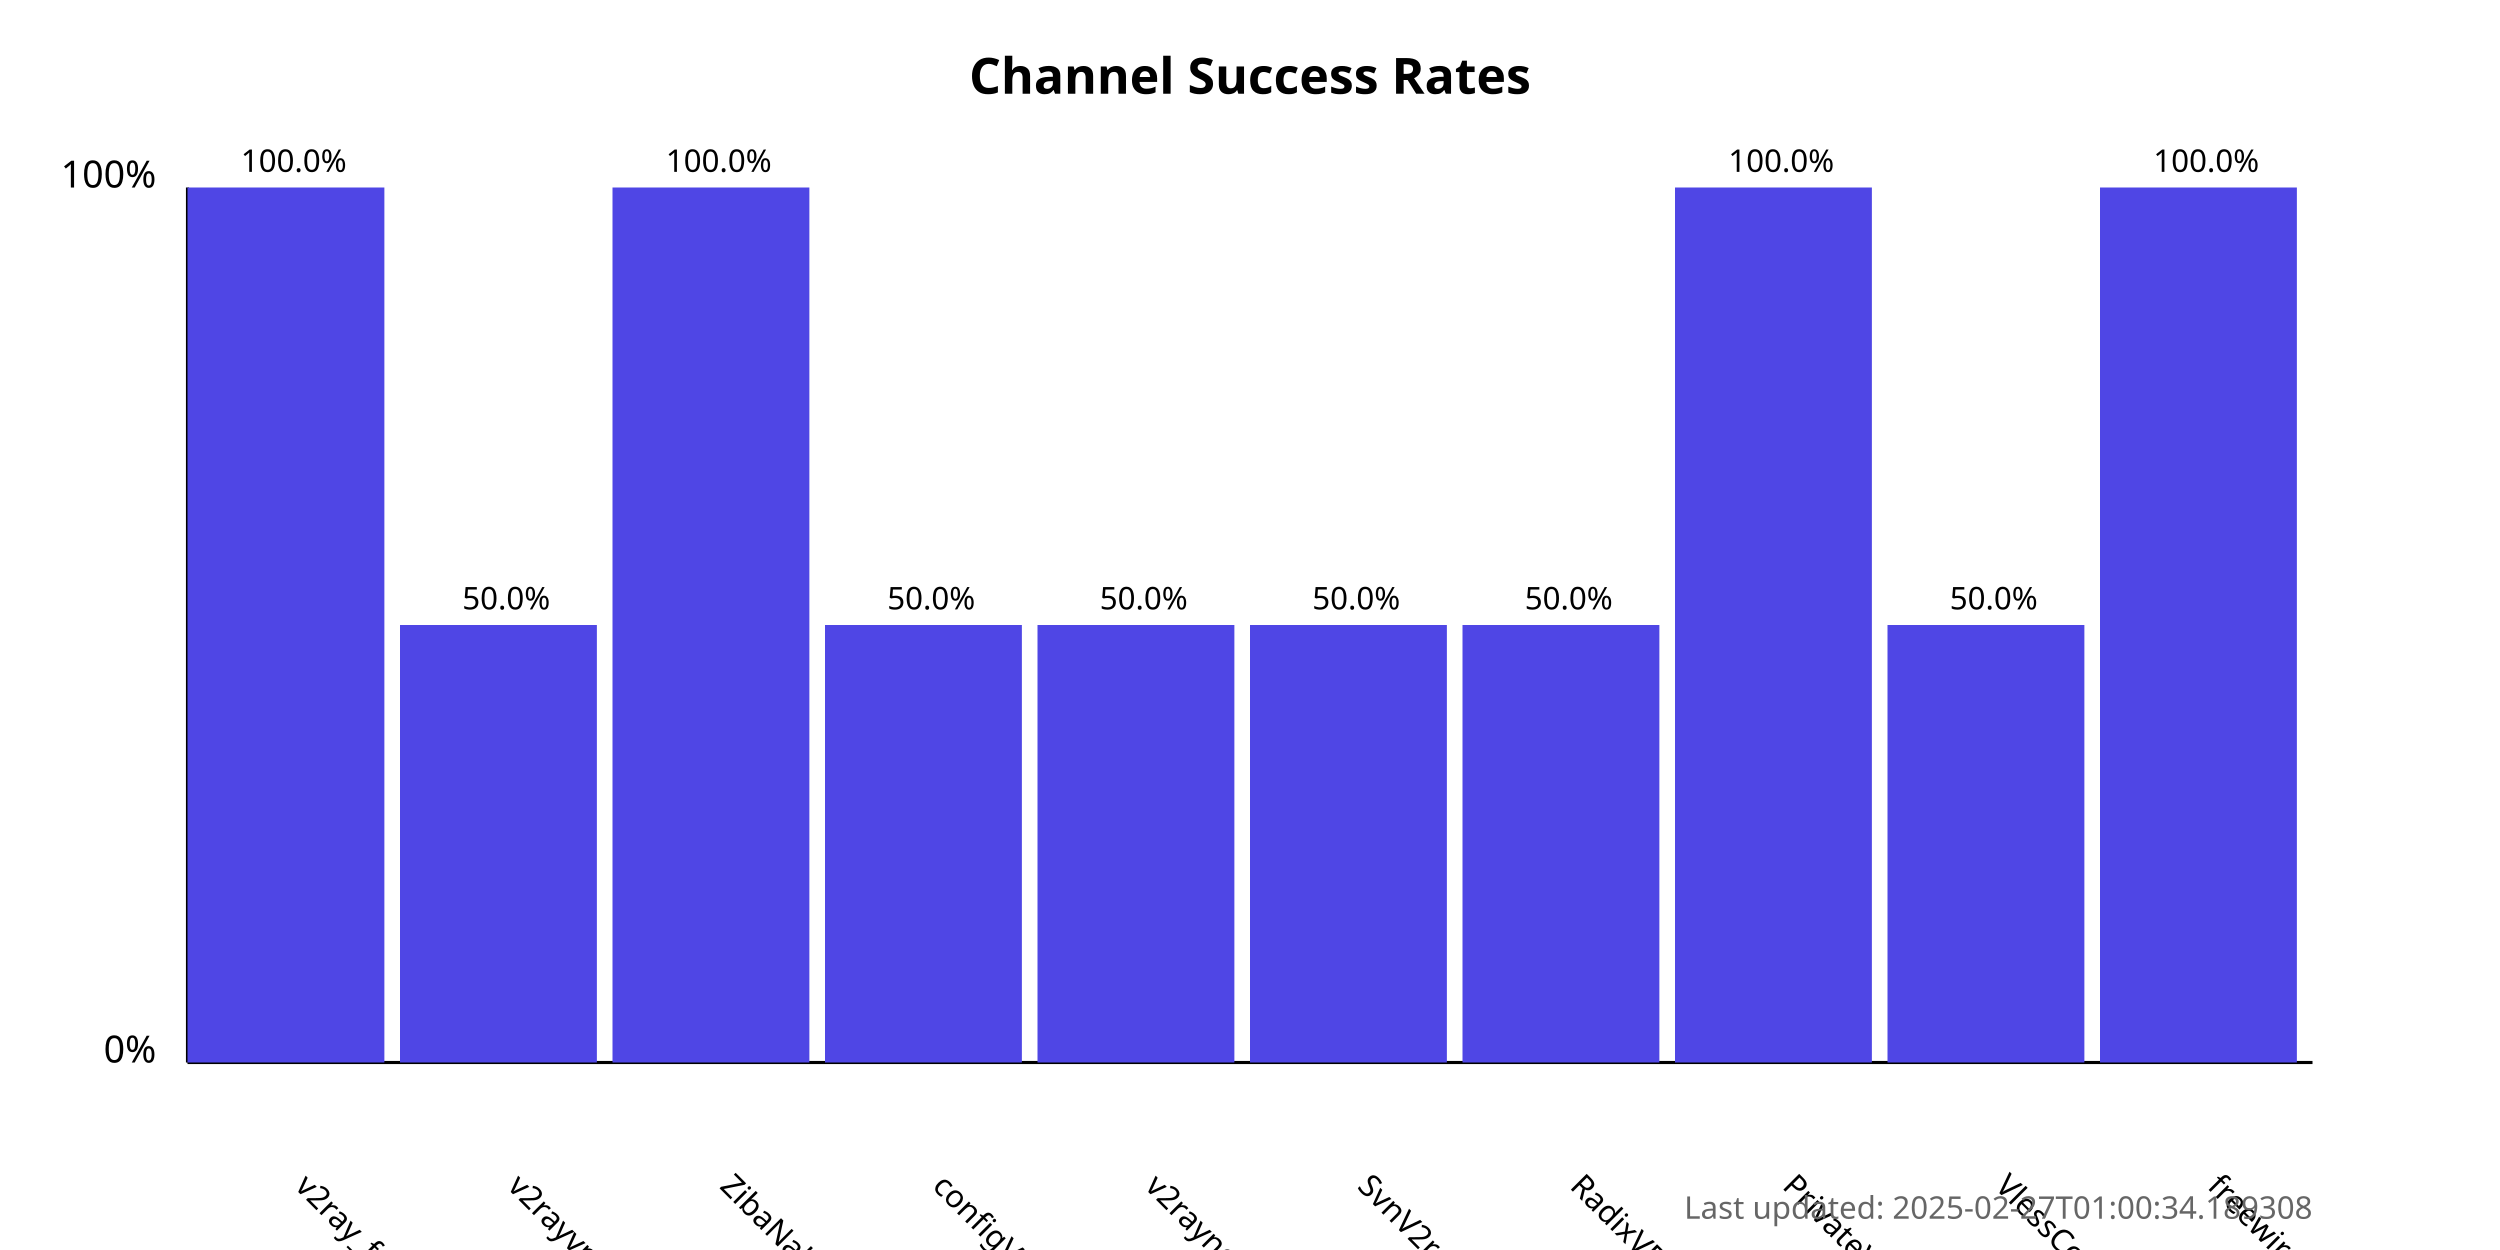
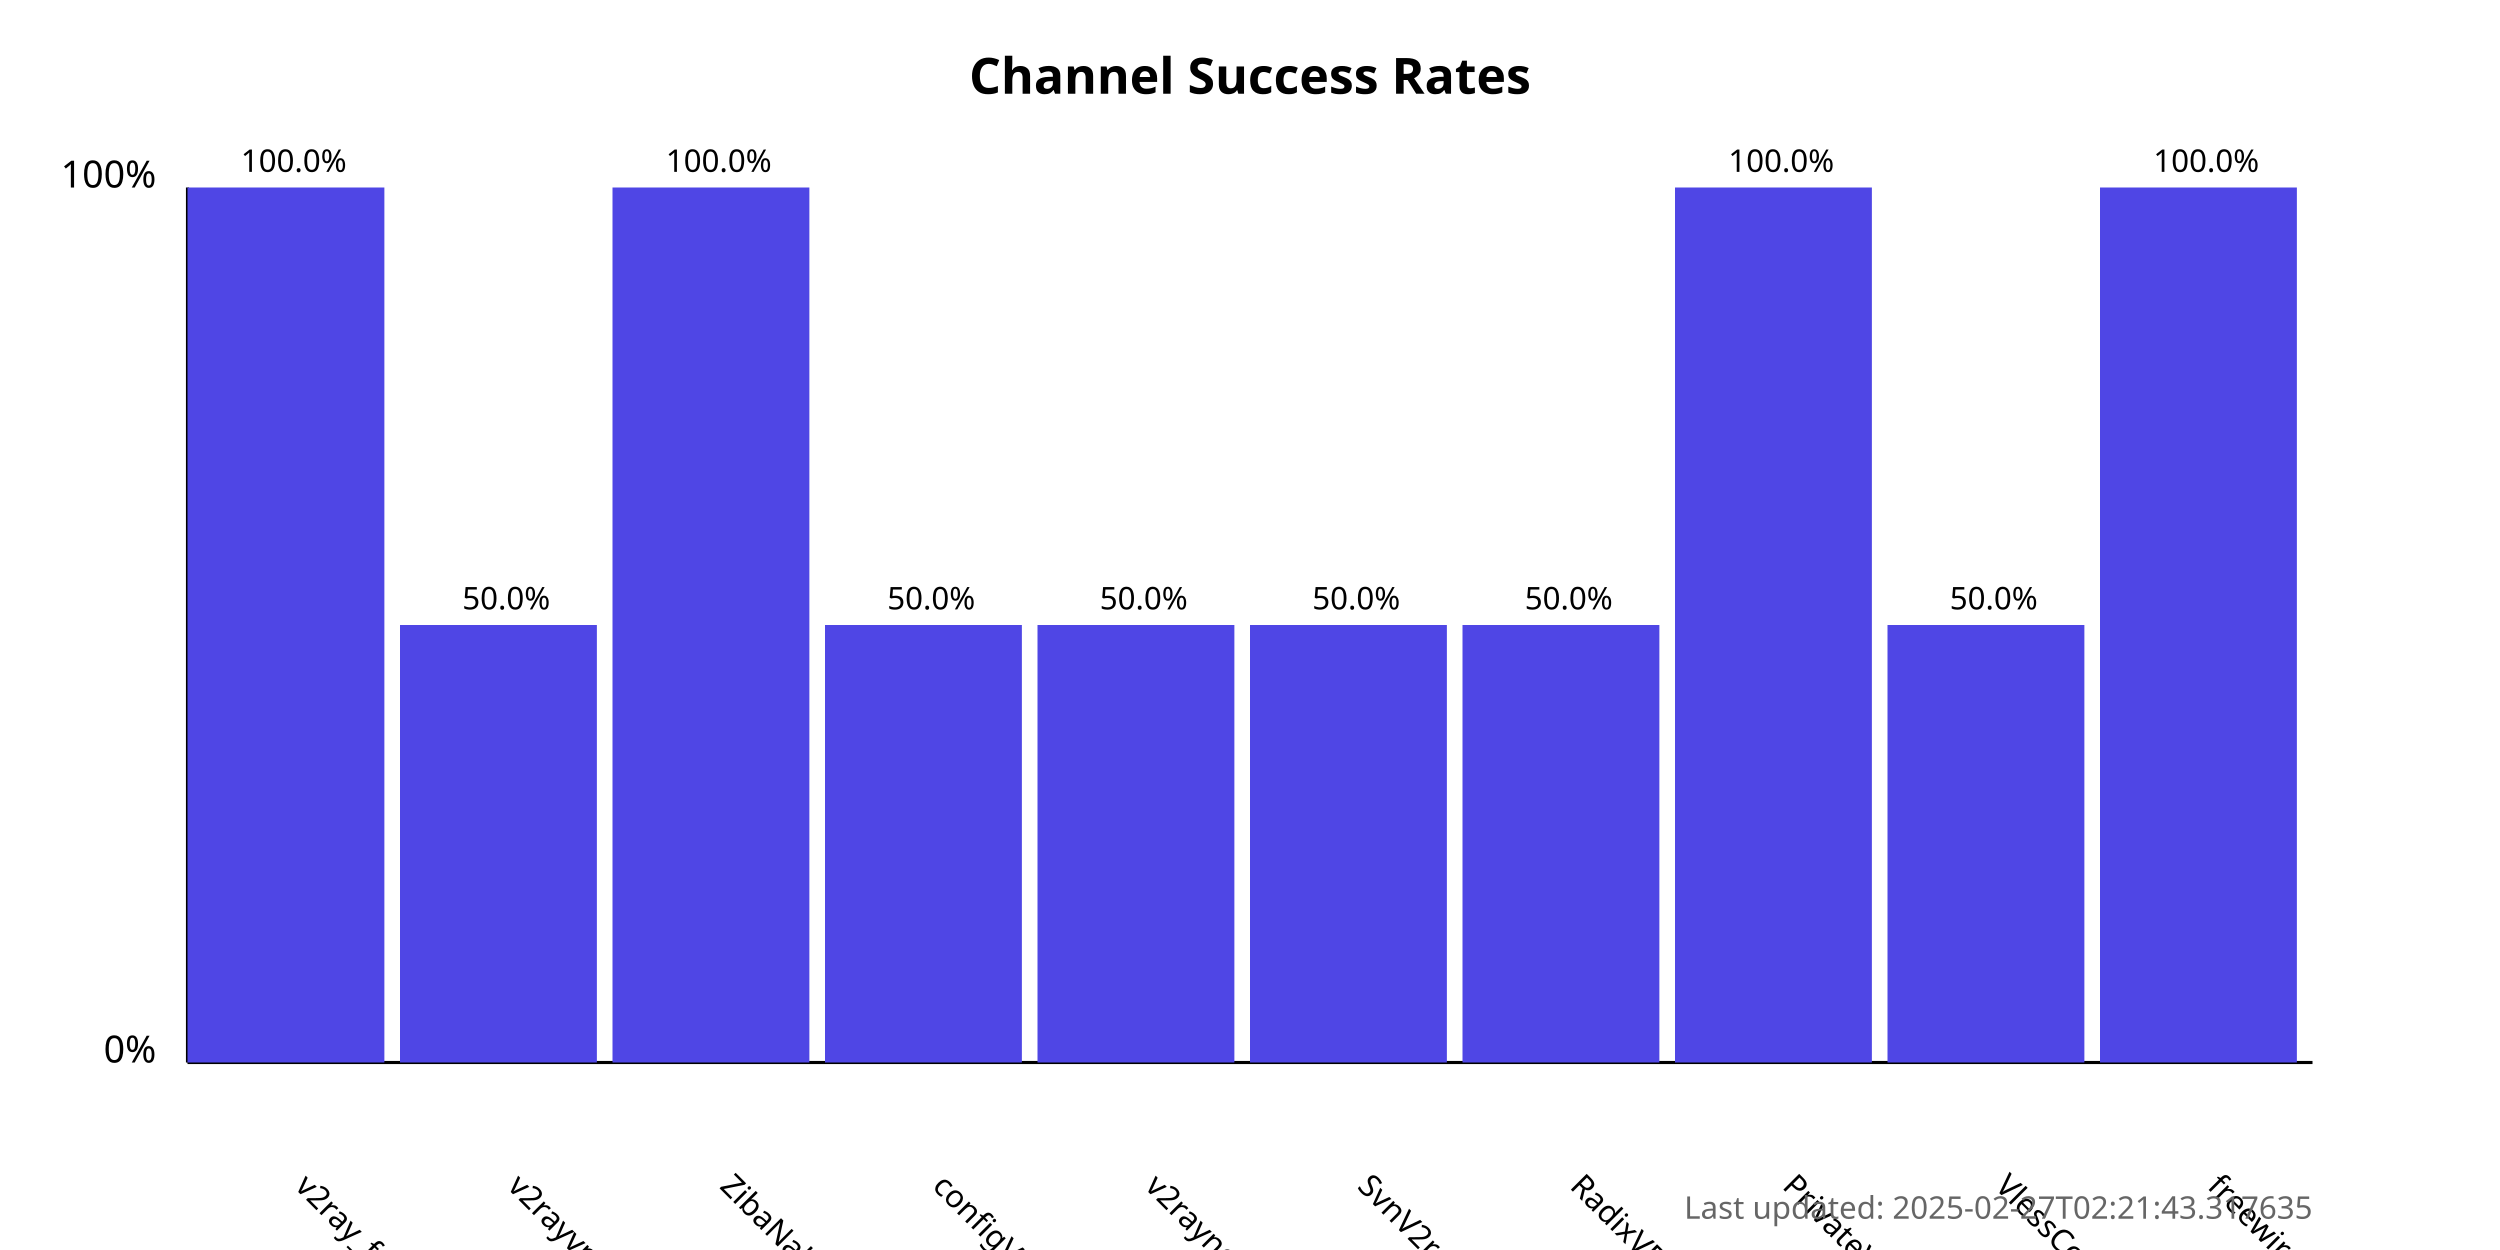
<svg xmlns="http://www.w3.org/2000/svg" width="800" height="400">
  <style>
            .chart-title { font: bold 16px sans-serif; }
            .axis-label { font: 12px sans-serif; }
            .tick-label { font: 10px sans-serif; }
            .bar { fill: #4f46e5; }
            .bar:hover { fill: #6366f1; }
            .timestamp { font: 10px sans-serif; fill: #666; }
        </style>
  <text x="400.0" y="30" text-anchor="middle" class="chart-title">
            Channel Success Rates
        </text>
  <line x1="60" y1="340" x2="60" y2="60" stroke="black" stroke-width="1" />
  <line x1="60" y1="340" x2="740" y2="340" stroke="black" stroke-width="1" />
  <text x="50" y="340" text-anchor="end" class="axis-label">0%</text>
  <text x="50" y="60" text-anchor="end" class="axis-label">100%</text>
  <g>
    <rect x="60" y="60.0" width="63.0" height="280.0" class="bar" />
    <text x="94.0" y="380" transform="rotate(45, 94.0, 380)" text-anchor="start" class="tick-label">
                v2ray_free_conf
            </text>
    <text x="94.0" y="55.0" text-anchor="middle" class="tick-label">
                100.0%
            </text>
  </g>
  <g>
    <rect x="128.0" y="200.0" width="63.0" height="140.0" class="bar" />
    <text x="162.0" y="380" transform="rotate(45, 162.0, 380)" text-anchor="start" class="tick-label">
                v2rayvpno
            </text>
    <text x="162.0" y="195.0" text-anchor="middle" class="tick-label">
                50.0%
            </text>
  </g>
  <g>
    <rect x="196.0" y="60.0" width="63.0" height="280.0" class="bar" />
    <text x="230.0" y="380" transform="rotate(45, 230.0, 380)" text-anchor="start" class="tick-label">
                ZibaNabz
            </text>
    <text x="230.0" y="55.0" text-anchor="middle" class="tick-label">
                100.0%
            </text>
  </g>
  <g>
    <rect x="264.0" y="200.0" width="63.0" height="140.0" class="bar" />
    <text x="298.0" y="380" transform="rotate(45, 298.0, 380)" text-anchor="start" class="tick-label">
                configV2rayForFree
            </text>
    <text x="298.0" y="195.0" text-anchor="middle" class="tick-label">
                50.0%
            </text>
  </g>
  <g>
    <rect x="332.0" y="200.0" width="63.0" height="140.0" class="bar" />
    <text x="366.0" y="380" transform="rotate(45, 366.0, 380)" text-anchor="start" class="tick-label">
                v2rayngvpn
            </text>
    <text x="366.0" y="195.0" text-anchor="middle" class="tick-label">
                50.0%
            </text>
  </g>
  <g>
    <rect x="400.0" y="200.0" width="63.0" height="140.0" class="bar" />
    <text x="434.0" y="380" transform="rotate(45, 434.0, 380)" text-anchor="start" class="tick-label">
                SvnV2ray
            </text>
    <text x="434.0" y="195.0" text-anchor="middle" class="tick-label">
                50.0%
            </text>
  </g>
  <g>
    <rect x="468.0" y="200.0" width="63.0" height="140.0" class="bar" />
    <text x="502.0" y="380" transform="rotate(45, 502.0, 380)" text-anchor="start" class="tick-label">
                RadixVPN
            </text>
    <text x="502.0" y="195.0" text-anchor="middle" class="tick-label">
                50.0%
            </text>
  </g>
  <g>
    <rect x="536.0" y="60.0" width="63.0" height="280.0" class="bar" />
    <text x="570.0" y="380" transform="rotate(45, 570.0, 380)" text-anchor="start" class="tick-label">
                PrivateVPNs
            </text>
    <text x="570.0" y="55.0" text-anchor="middle" class="tick-label">
                100.0%
            </text>
  </g>
  <g>
    <rect x="604.0" y="200.0" width="63.0" height="140.0" class="bar" />
    <text x="638.0" y="380" transform="rotate(45, 638.0, 380)" text-anchor="start" class="tick-label">
                VlessConfig
            </text>
    <text x="638.0" y="195.0" text-anchor="middle" class="tick-label">
                50.0%
            </text>
  </g>
  <g>
    <rect x="672.0" y="60.0" width="63.0" height="280.0" class="bar" />
    <text x="706.0" y="380" transform="rotate(45, 706.0, 380)" text-anchor="start" class="tick-label">
                freewireguard
            </text>
    <text x="706.0" y="55.0" text-anchor="middle" class="tick-label">
                100.0%
            </text>
  </g>
  <text x="740" y="390" text-anchor="end" class="timestamp">
-             Last updated: 2025-02-27T01:00:34.189308
+             Last updated: 2025-02-27T02:21:43.317635
        </text>
</svg>
